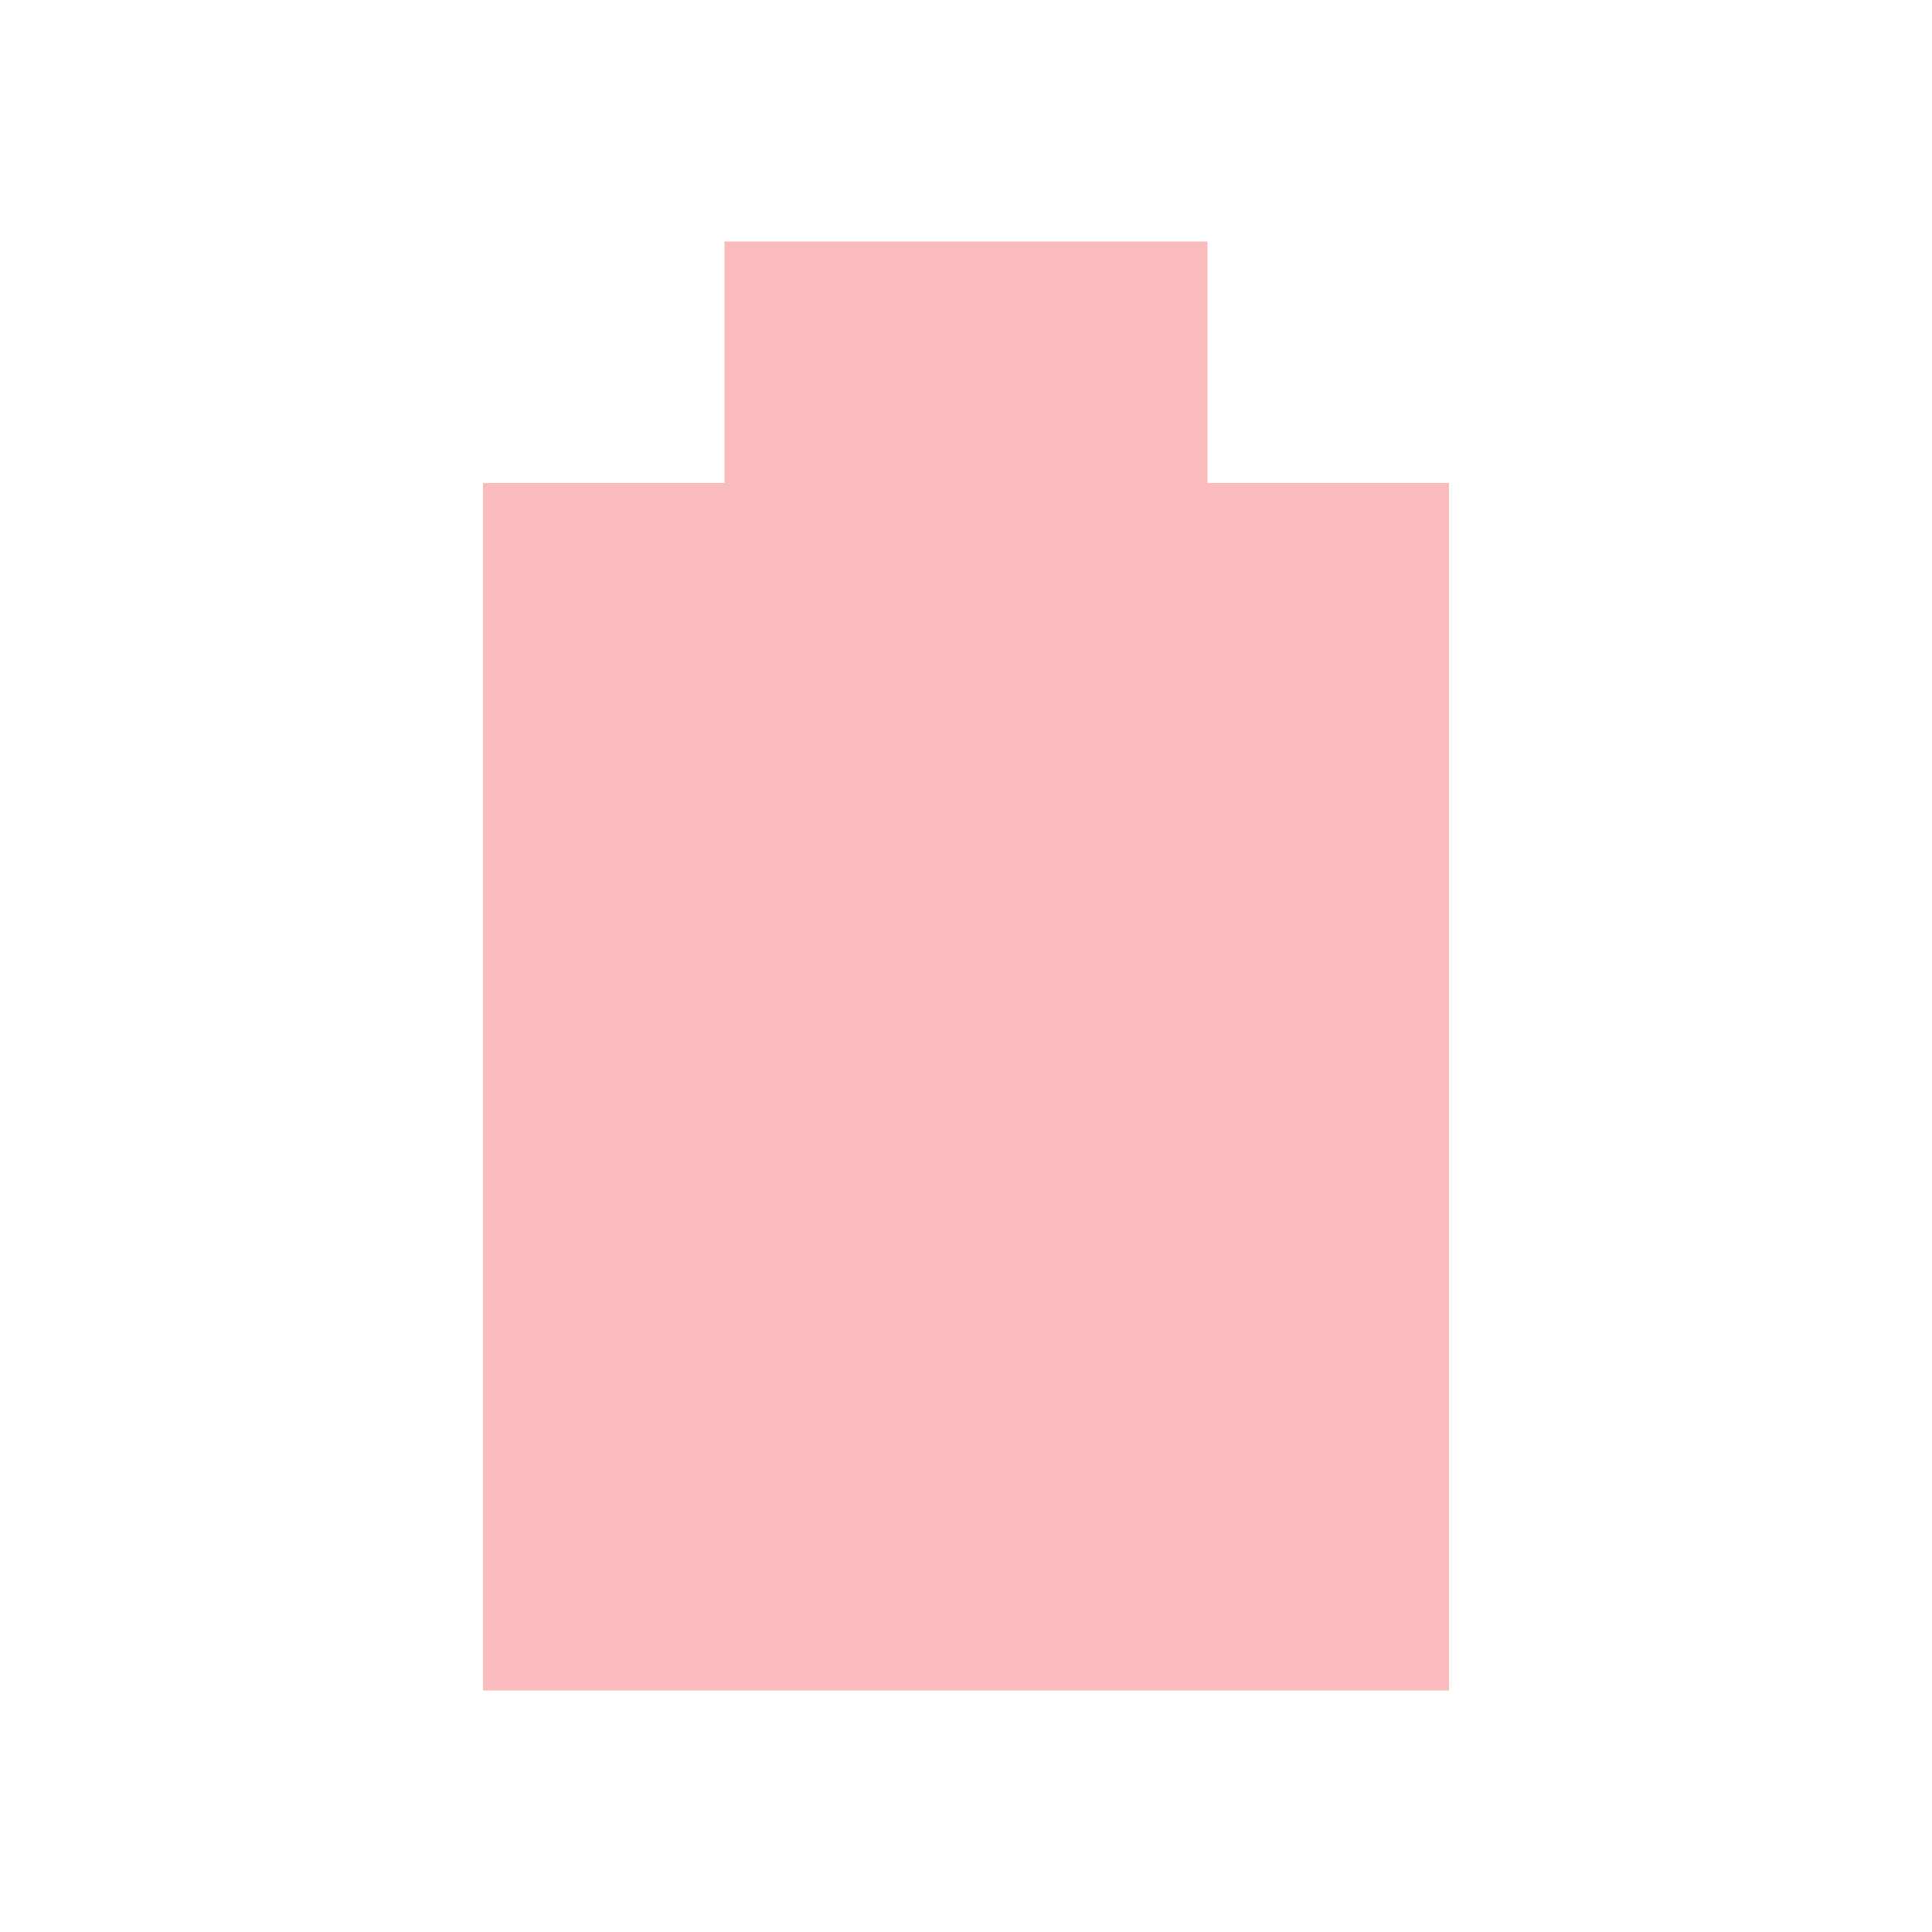
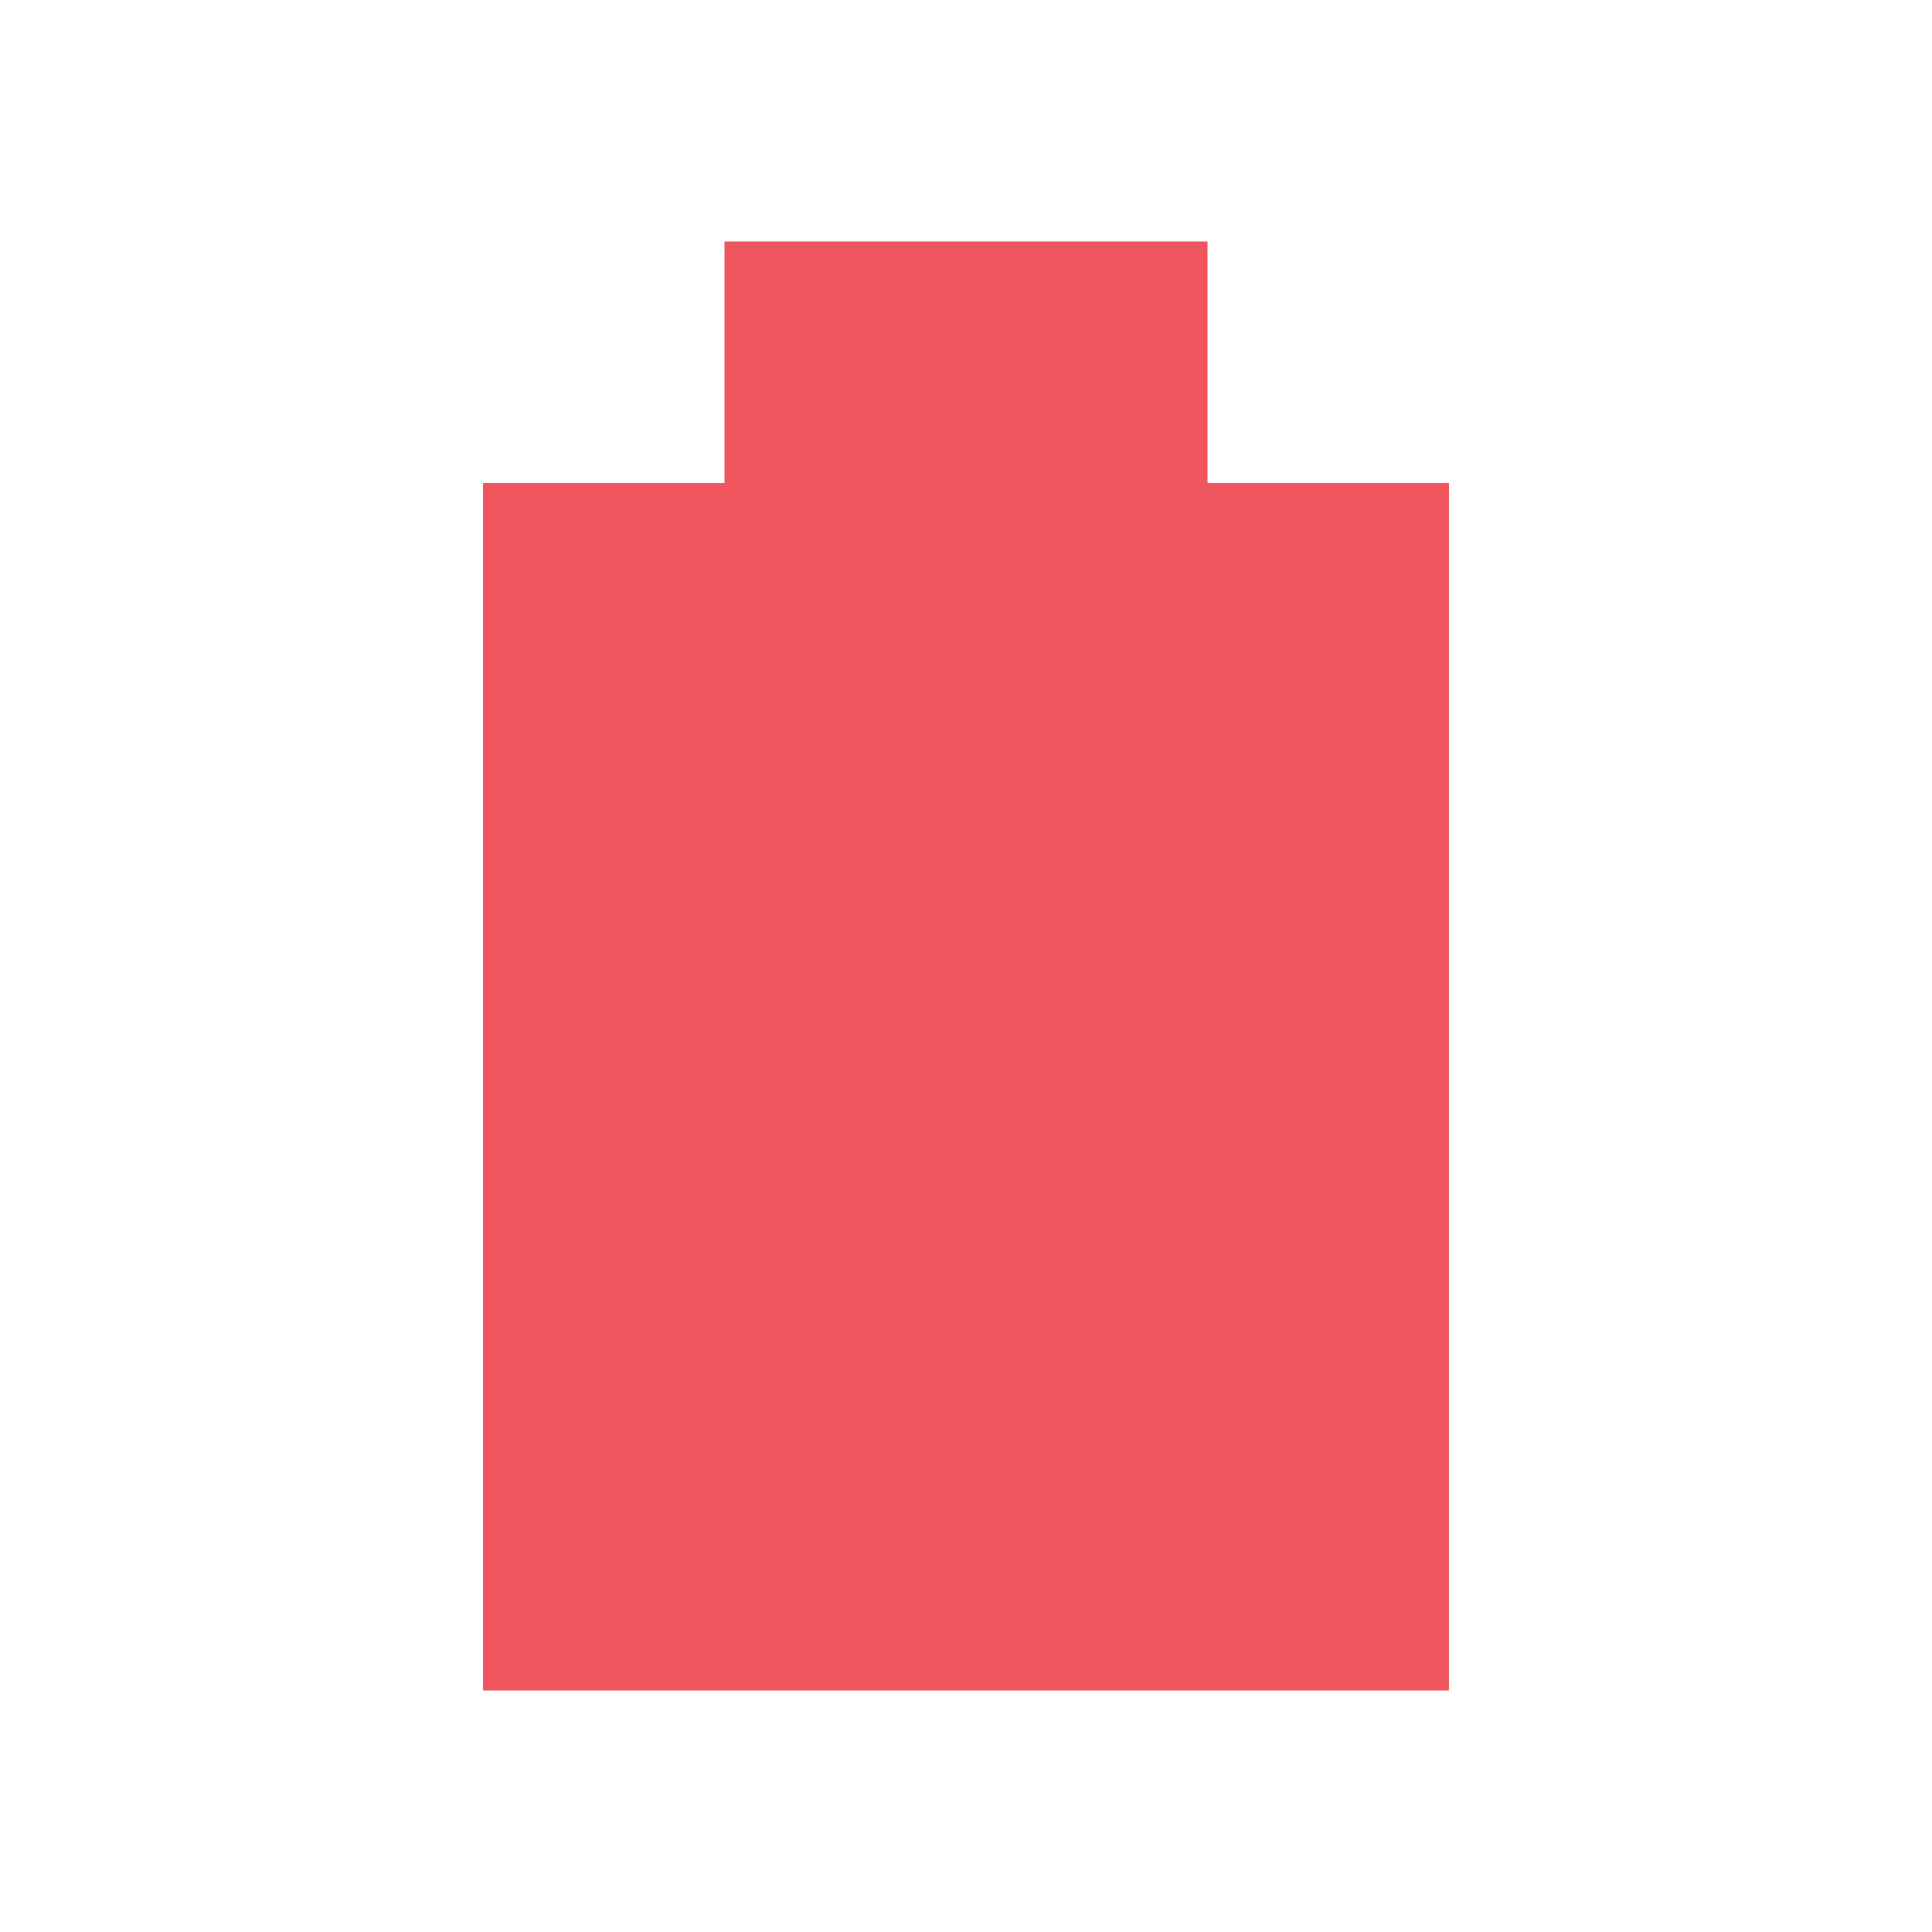
<svg xmlns="http://www.w3.org/2000/svg" width="16" viewBox="0 0 16 16" height="16" id="svg2" version="1.1">
  <defs id="defs10" />
-   <path d="M 6,2 6,4 4,4 4,14 12,14 12,4 10,4 10,2 z" id="path6" class="error" style="opacity:0.4;fill:#ef555c" />
+   <path d="M 6,2 6,4 4,4 4,14 12,14 12,4 10,4 10,2 z" id="path6" class="error" style="opacity:1;fill:#ef555c" />
</svg>
